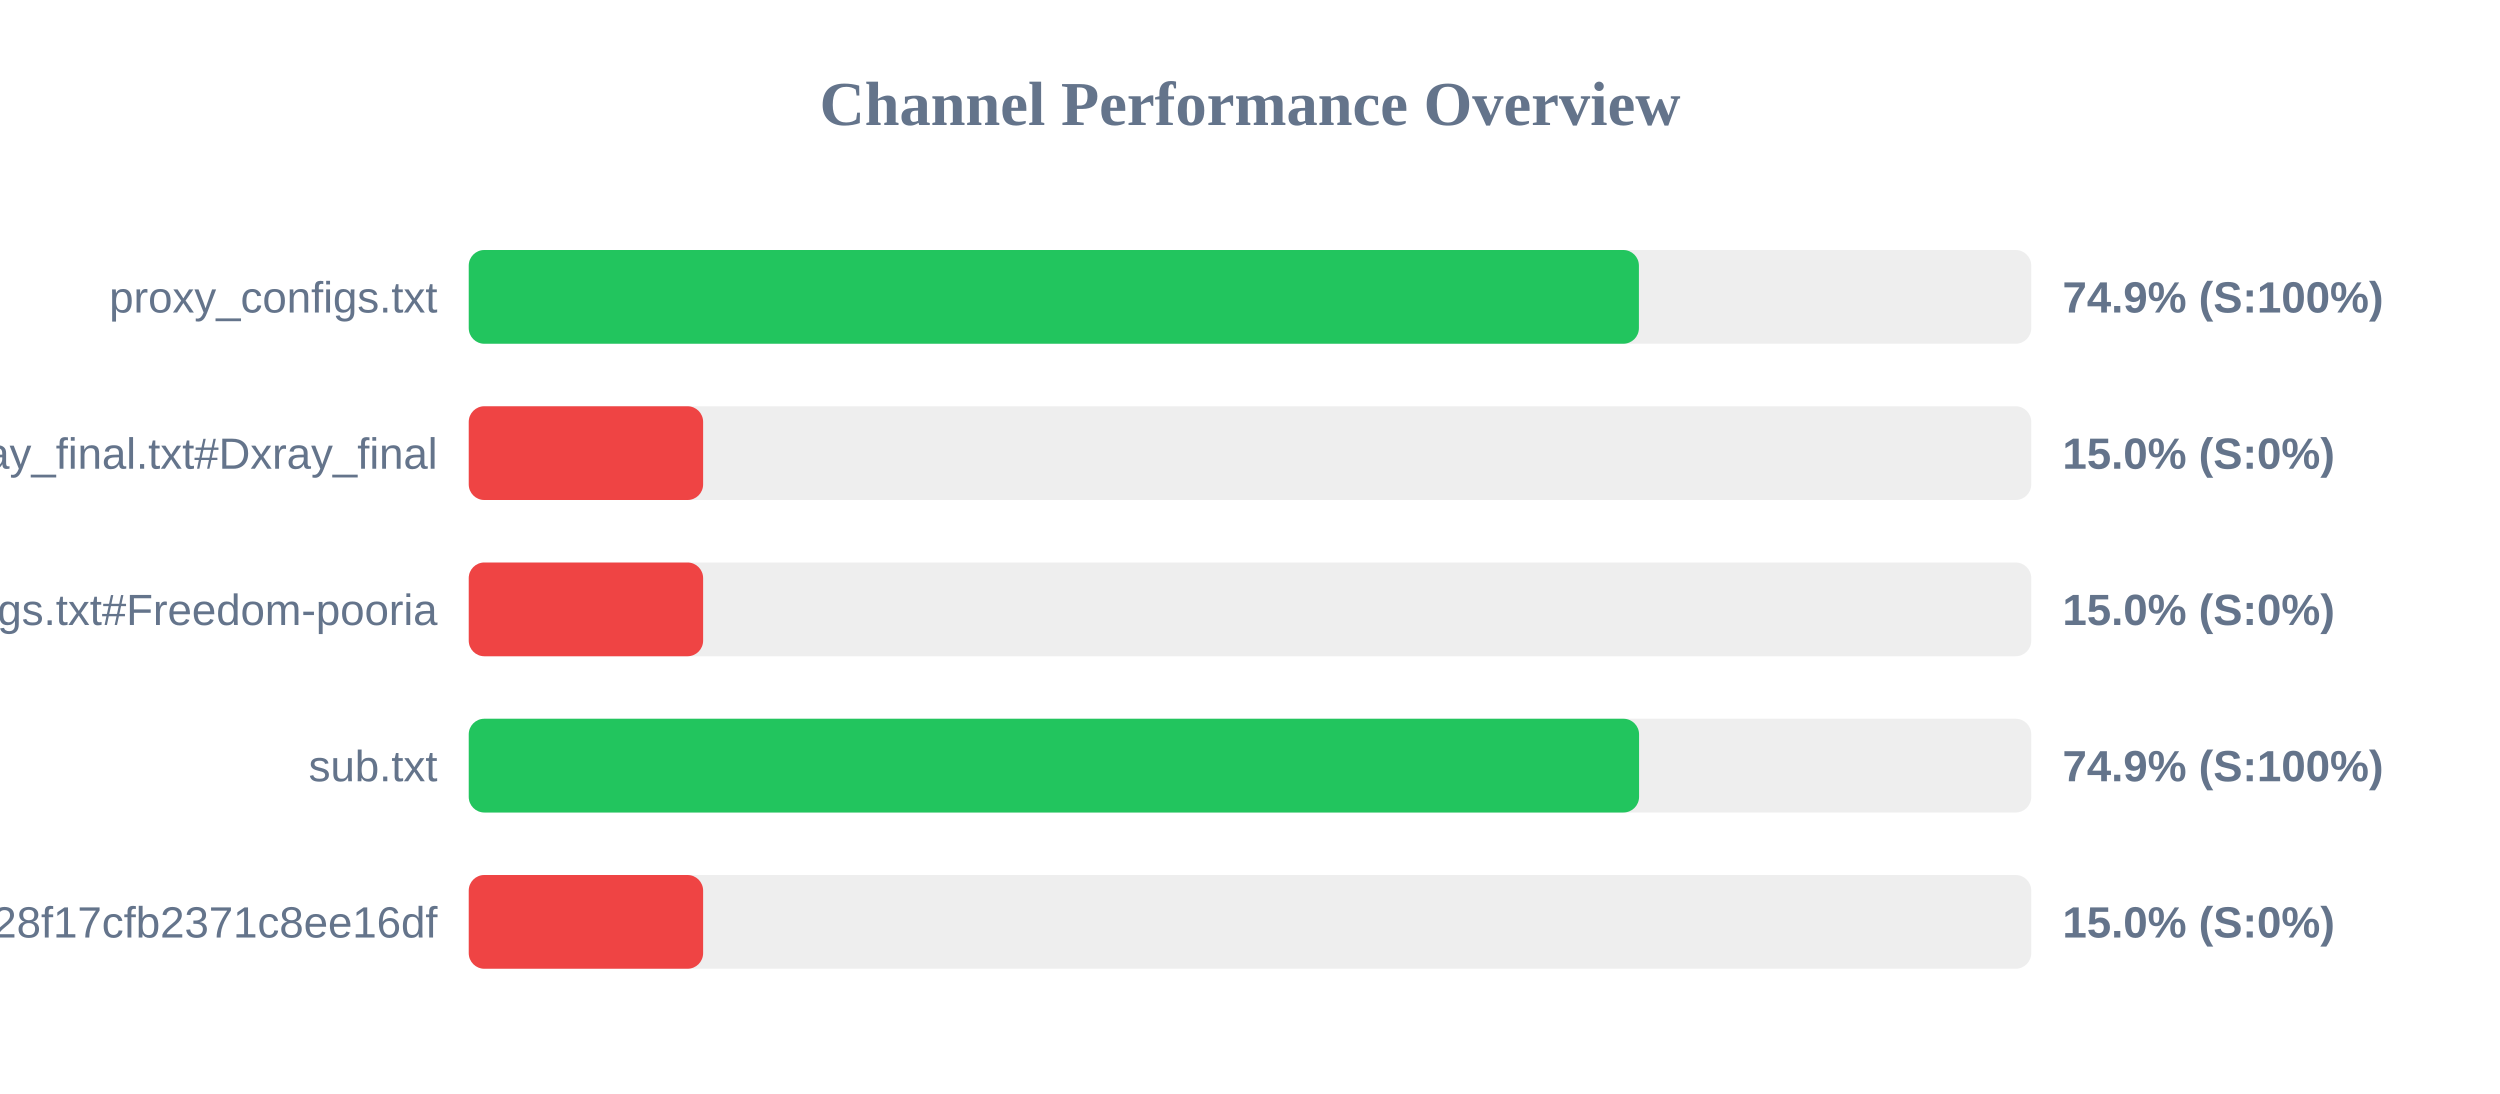
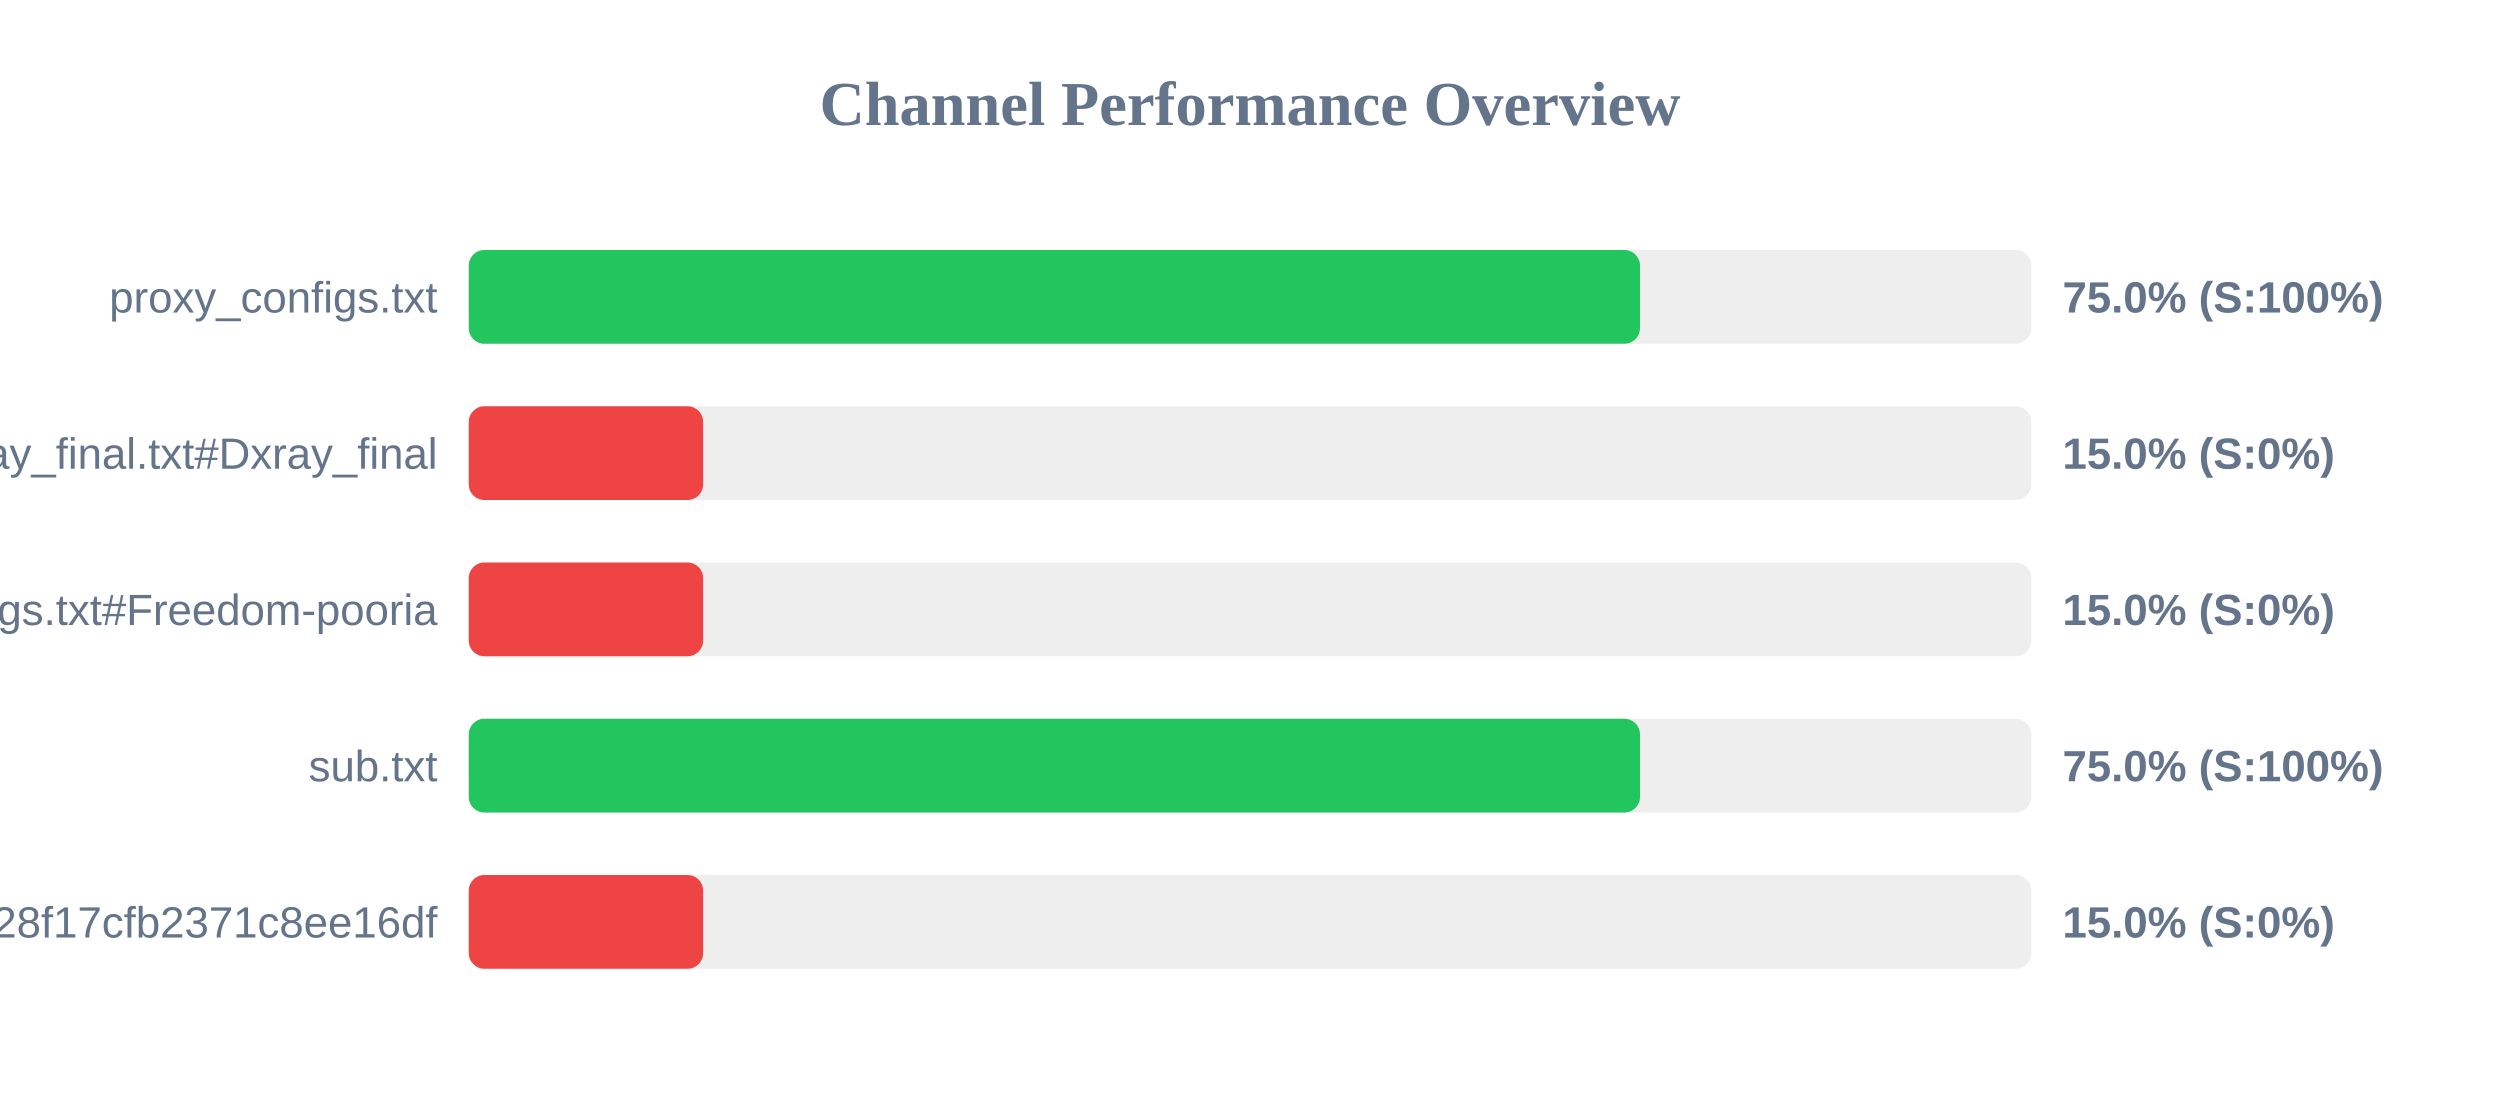
<svg xmlns="http://www.w3.org/2000/svg" width="800" height="350" version="1.1">
  <style>
        .row { font: 14px Arial; fill: #64748b; }
        .score { font: bold 14px Arial; fill: #64748b; }
    </style>
  <text x="400" y="40" text-anchor="middle" font-size="20px" font-weight="bold" fill="#64748b">Channel Performance Overview</text>
  <rect x="150" y="80" width="500" height="30" fill="#eee" rx="5" />
-   <rect x="150" y="80" width="374.45" height="30" fill="#22c55e" rx="5" />
+   <rect x="150" y="80" width="374.8" height="30" fill="#22c55e" rx="5" />
  <text x="140" y="100" text-anchor="end" class="row">proxy_configs.txt</text>
-   <text x="660" y="100" text-anchor="start" class="score">74.9% (S:100%)</text>
+   <text x="660" y="100" text-anchor="start" class="score">75.0% (S:100%)</text>
  <rect x="150" y="130" width="500" height="30" fill="#eee" rx="5" />
  <rect x="150" y="130" width="75.0" height="30" fill="#ef4444" rx="5" />
  <text x="140" y="150" text-anchor="end" class="row">xray_final.txt#Dxray_final</text>
  <text x="660" y="150" text-anchor="start" class="score">15.0% (S:0%)</text>
  <rect x="150" y="180" width="500" height="30" fill="#eee" rx="5" />
  <rect x="150" y="180" width="75.0" height="30" fill="#ef4444" rx="5" />
  <text x="140" y="200" text-anchor="end" class="row">v2ray_configs.txt#Freedom-pooria</text>
  <text x="660" y="200" text-anchor="start" class="score">15.0% (S:0%)</text>
  <rect x="150" y="230" width="500" height="30" fill="#eee" rx="5" />
-   <rect x="150" y="230" width="374.5" height="30" fill="#22c55e" rx="5" />
+   <rect x="150" y="230" width="374.8" height="30" fill="#22c55e" rx="5" />
  <text x="140" y="250" text-anchor="end" class="row">sub.txt</text>
-   <text x="660" y="250" text-anchor="start" class="score">74.9% (S:100%)</text>
+   <text x="660" y="250" text-anchor="start" class="score">75.0% (S:100%)</text>
  <rect x="150" y="280" width="500" height="30" fill="#eee" rx="5" />
  <rect x="150" y="280" width="75.0" height="30" fill="#ef4444" rx="5" />
  <text x="140" y="300" text-anchor="end" class="row">?token=fedfed7b41b828f17cfb2371c8ee16df</text>
  <text x="660" y="300" text-anchor="start" class="score">15.0% (S:0%)</text>
</svg>
